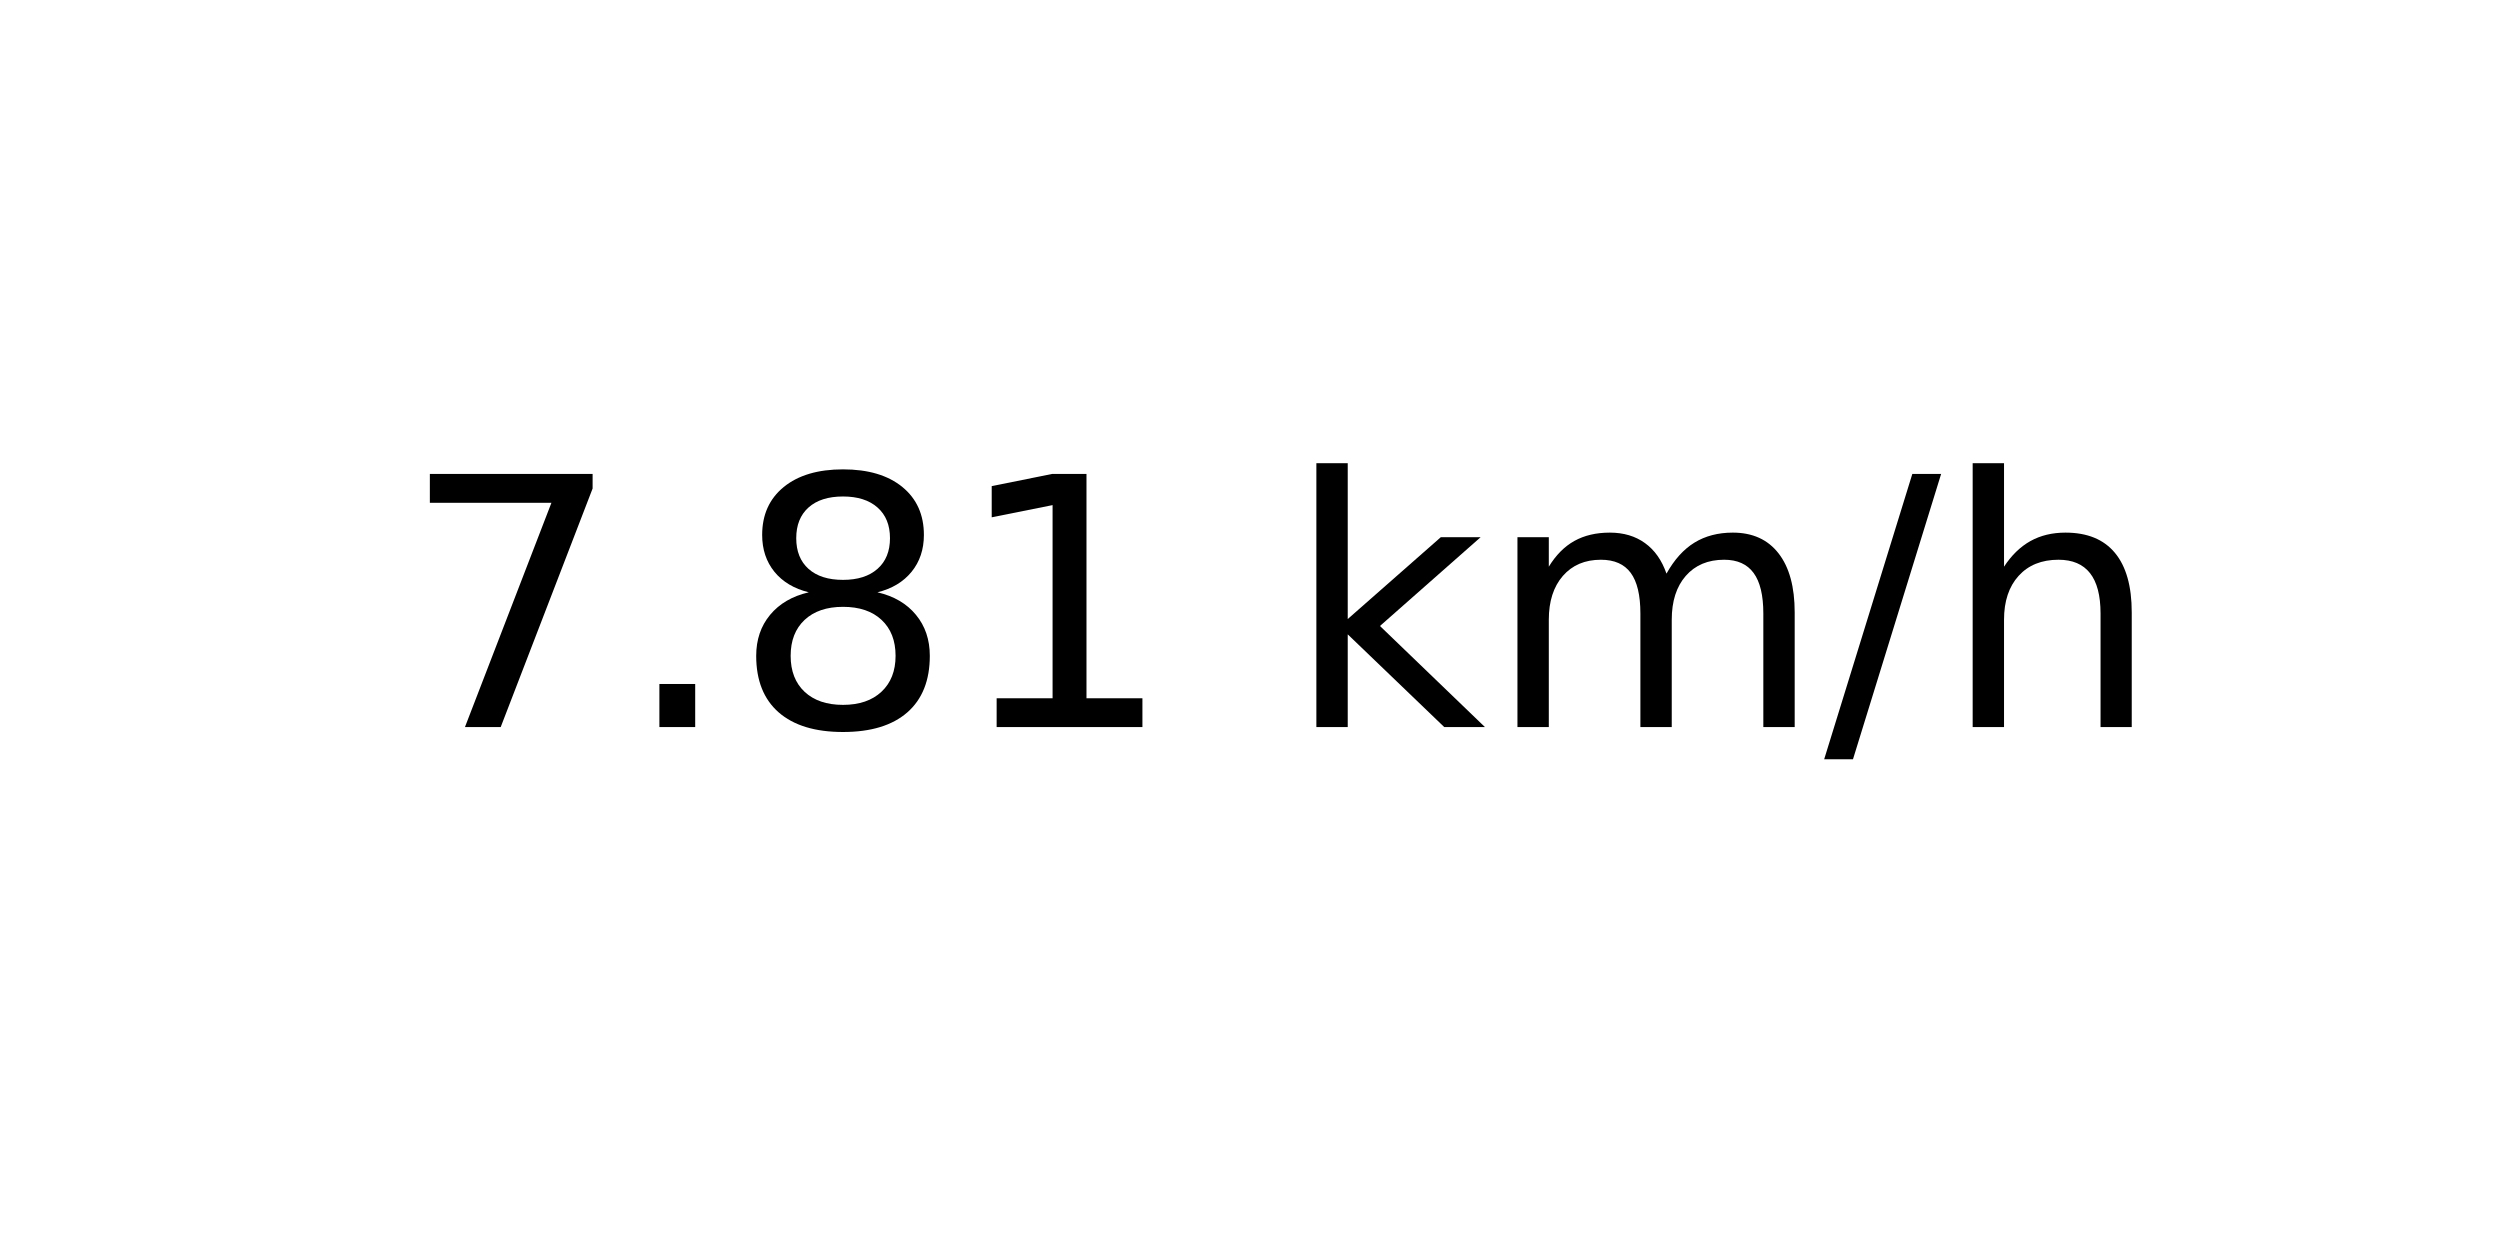
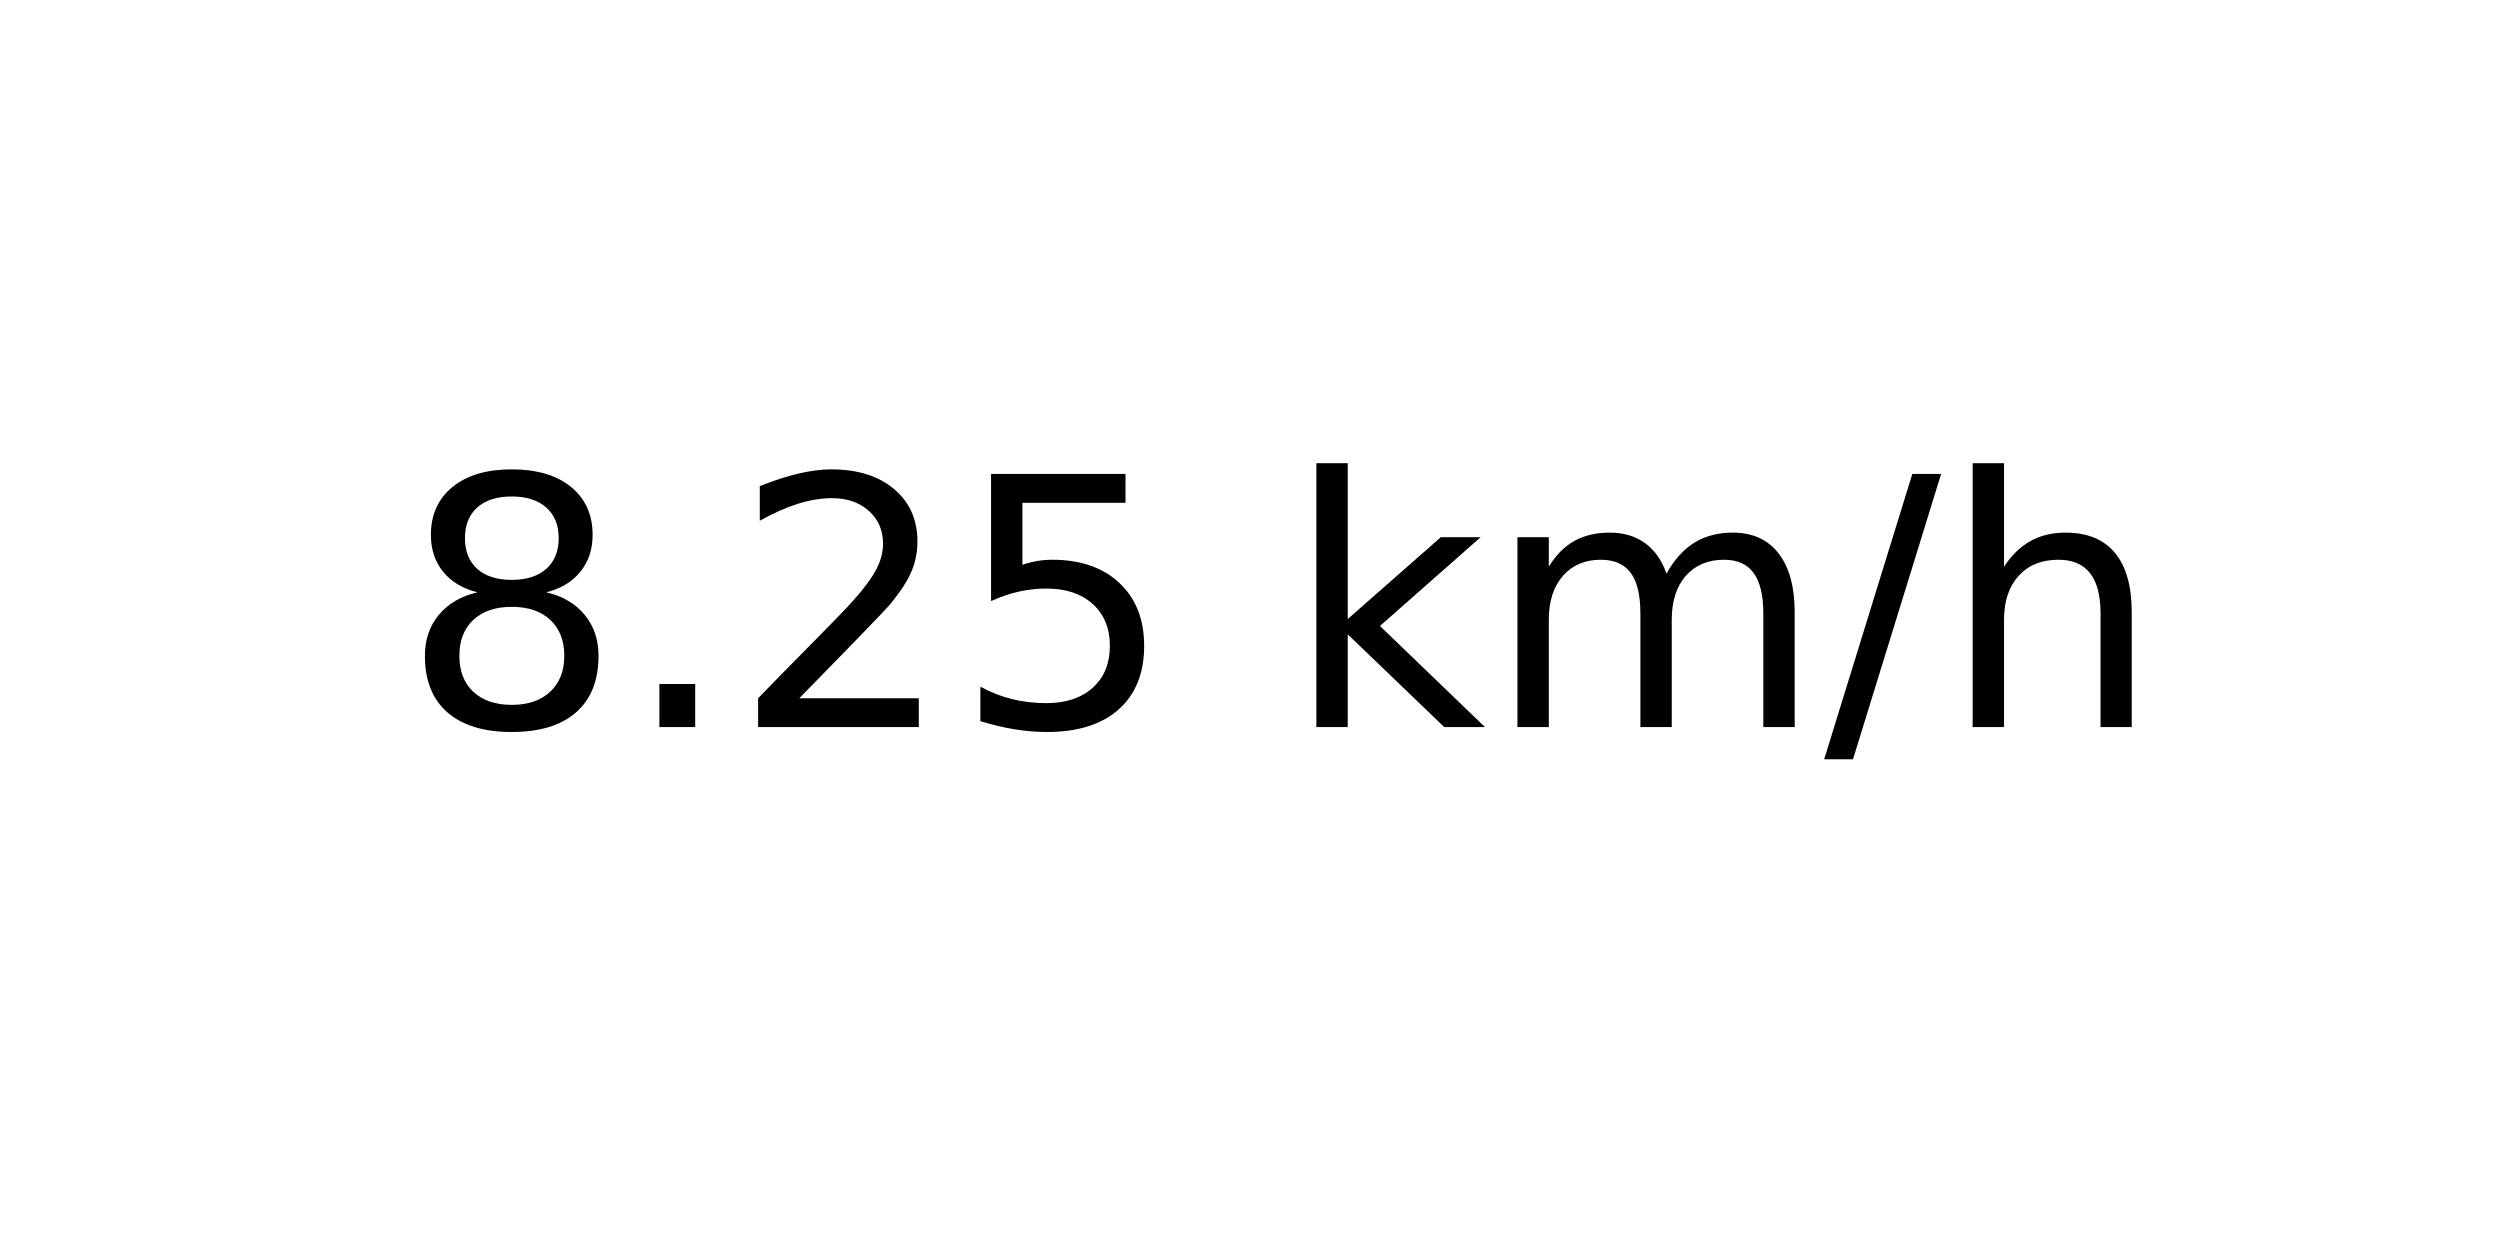
<svg xmlns="http://www.w3.org/2000/svg" xmlns:xlink="http://www.w3.org/1999/xlink" width="72pt" height="36pt" viewBox="0 0 72 36" version="1.1">
  <defs>
    <style type="text/css">*{stroke-linejoin: round; stroke-linecap: butt}</style>
  </defs>
  <g id="figure_1">
    <g id="axes_1">
      <g id="text_1">
        <g transform="translate(11.55937 20.93937) scale(0.1 -0.1)">
          <defs>
-             <path id="DejaVuSans-37" d="M 525 4666  L 3525 4666  L 3525 4397  L 1831 0  L 1172 0  L 2766 4134  L 525 4134  L 525 4666  z " transform="scale(0.015625)" />
+             <path id="DejaVuSans-38" d="M 2034 2216  Q 1584 2216 1326 1975  Q 1069 1734 1069 1313  Q 1069 891 1326 650  Q 1584 409 2034 409  Q 2484 409 2743 651  Q 3003 894 3003 1313  Q 3003 1734 2745 1975  Q 2488 2216 2034 2216  z M 1403 2484  Q 997 2584 770 2862  Q 544 3141 544 3541  Q 544 4100 942 4425  Q 1341 4750 2034 4750  Q 2731 4750 3128 4425  Q 3525 4100 3525 3541  Q 3525 3141 3298 2862  Q 3072 2584 2669 2484  Q 3125 2378 3379 2068  Q 3634 1759 3634 1313  Q 3634 634 3220 271  Q 2806 -91 2034 -91  Q 1263 -91 848 271  Q 434 634 434 1313  Q 434 1759 690 2068  Q 947 2378 1403 2484  z M 1172 3481  Q 1172 3119 1398 2916  Q 1625 2713 2034 2713  Q 2441 2713 2670 2916  Q 2900 3119 2900 3481  Q 2900 3844 2670 4047  Q 2441 4250 2034 4250  Q 1625 4250 1398 4047  Q 1172 3844 1172 3481  z " transform="scale(0.015625)" />
            <path id="DejaVuSans-2e" d="M 684 794  L 1344 794  L 1344 0  L 684 0  L 684 794  z " transform="scale(0.015625)" />
-             <path id="DejaVuSans-38" d="M 2034 2216  Q 1584 2216 1326 1975  Q 1069 1734 1069 1313  Q 1069 891 1326 650  Q 1584 409 2034 409  Q 2484 409 2743 651  Q 3003 894 3003 1313  Q 3003 1734 2745 1975  Q 2488 2216 2034 2216  z M 1403 2484  Q 997 2584 770 2862  Q 544 3141 544 3541  Q 544 4100 942 4425  Q 1341 4750 2034 4750  Q 2731 4750 3128 4425  Q 3525 4100 3525 3541  Q 3525 3141 3298 2862  Q 3072 2584 2669 2484  Q 3125 2378 3379 2068  Q 3634 1759 3634 1313  Q 3634 634 3220 271  Q 2806 -91 2034 -91  Q 1263 -91 848 271  Q 434 634 434 1313  Q 434 1759 690 2068  Q 947 2378 1403 2484  z M 1172 3481  Q 1172 3119 1398 2916  Q 1625 2713 2034 2713  Q 2441 2713 2670 2916  Q 2900 3119 2900 3481  Q 2900 3844 2670 4047  Q 2441 4250 2034 4250  Q 1625 4250 1398 4047  Q 1172 3844 1172 3481  z " transform="scale(0.015625)" />
-             <path id="DejaVuSans-31" d="M 794 531  L 1825 531  L 1825 4091  L 703 3866  L 703 4441  L 1819 4666  L 2450 4666  L 2450 531  L 3481 531  L 3481 0  L 794 0  L 794 531  z " transform="scale(0.015625)" />
+             <path id="DejaVuSans-32" d="M 1228 531  L 3431 531  L 3431 0  L 469 0  L 469 531  Q 828 903 1448 1529  Q 2069 2156 2228 2338  Q 2531 2678 2651 2914  Q 2772 3150 2772 3378  Q 2772 3750 2511 3984  Q 2250 4219 1831 4219  Q 1534 4219 1204 4116  Q 875 4013 500 3803  L 500 4441  Q 881 4594 1212 4672  Q 1544 4750 1819 4750  Q 2544 4750 2975 4387  Q 3406 4025 3406 3419  Q 3406 3131 3298 2873  Q 3191 2616 2906 2266  Q 2828 2175 2409 1742  Q 1991 1309 1228 531  z " transform="scale(0.015625)" />
+             <path id="DejaVuSans-35" d="M 691 4666  L 3169 4666  L 3169 4134  L 1269 4134  L 1269 2991  Q 1406 3038 1543 3061  Q 1681 3084 1819 3084  Q 2600 3084 3056 2656  Q 3513 2228 3513 1497  Q 3513 744 3044 326  Q 2575 -91 1722 -91  Q 1428 -91 1123 -41  Q 819 9 494 109  L 494 744  Q 775 591 1075 516  Q 1375 441 1709 441  Q 2250 441 2565 725  Q 2881 1009 2881 1497  Q 2881 1984 2565 2268  Q 2250 2553 1709 2553  Q 1456 2553 1204 2497  Q 953 2441 691 2322  L 691 4666  z " transform="scale(0.015625)" />
            <path id="DejaVuSans-20" transform="scale(0.015625)" />
            <path id="DejaVuSans-6b" d="M 581 4863  L 1159 4863  L 1159 1991  L 2875 3500  L 3609 3500  L 1753 1863  L 3688 0  L 2938 0  L 1159 1709  L 1159 0  L 581 0  L 581 4863  z " transform="scale(0.015625)" />
            <path id="DejaVuSans-6d" d="M 3328 2828  Q 3544 3216 3844 3400  Q 4144 3584 4550 3584  Q 5097 3584 5394 3201  Q 5691 2819 5691 2113  L 5691 0  L 5113 0  L 5113 2094  Q 5113 2597 4934 2840  Q 4756 3084 4391 3084  Q 3944 3084 3684 2787  Q 3425 2491 3425 1978  L 3425 0  L 2847 0  L 2847 2094  Q 2847 2600 2669 2842  Q 2491 3084 2119 3084  Q 1678 3084 1418 2786  Q 1159 2488 1159 1978  L 1159 0  L 581 0  L 581 3500  L 1159 3500  L 1159 2956  Q 1356 3278 1631 3431  Q 1906 3584 2284 3584  Q 2666 3584 2933 3390  Q 3200 3197 3328 2828  z " transform="scale(0.015625)" />
            <path id="DejaVuSans-2f" d="M 1625 4666  L 2156 4666  L 531 -594  L 0 -594  L 1625 4666  z " transform="scale(0.015625)" />
            <path id="DejaVuSans-68" d="M 3513 2113  L 3513 0  L 2938 0  L 2938 2094  Q 2938 2591 2744 2837  Q 2550 3084 2163 3084  Q 1697 3084 1428 2787  Q 1159 2491 1159 1978  L 1159 0  L 581 0  L 581 4863  L 1159 4863  L 1159 2956  Q 1366 3272 1645 3428  Q 1925 3584 2291 3584  Q 2894 3584 3203 3211  Q 3513 2838 3513 2113  z " transform="scale(0.015625)" />
          </defs>
-           <use xlink:href="#DejaVuSans-37" />
+           <use xlink:href="#DejaVuSans-38" />
          <use xlink:href="#DejaVuSans-2e" x="63.623" />
-           <use xlink:href="#DejaVuSans-38" x="95.41" />
-           <use xlink:href="#DejaVuSans-31" x="159.033" />
+           <use xlink:href="#DejaVuSans-32" x="95.41" />
+           <use xlink:href="#DejaVuSans-35" x="159.033" />
          <use xlink:href="#DejaVuSans-20" x="222.656" />
          <use xlink:href="#DejaVuSans-6b" x="254.443" />
          <use xlink:href="#DejaVuSans-6d" x="312.354" />
          <use xlink:href="#DejaVuSans-2f" x="409.766" />
          <use xlink:href="#DejaVuSans-68" x="443.457" />
        </g>
      </g>
    </g>
  </g>
</svg>
